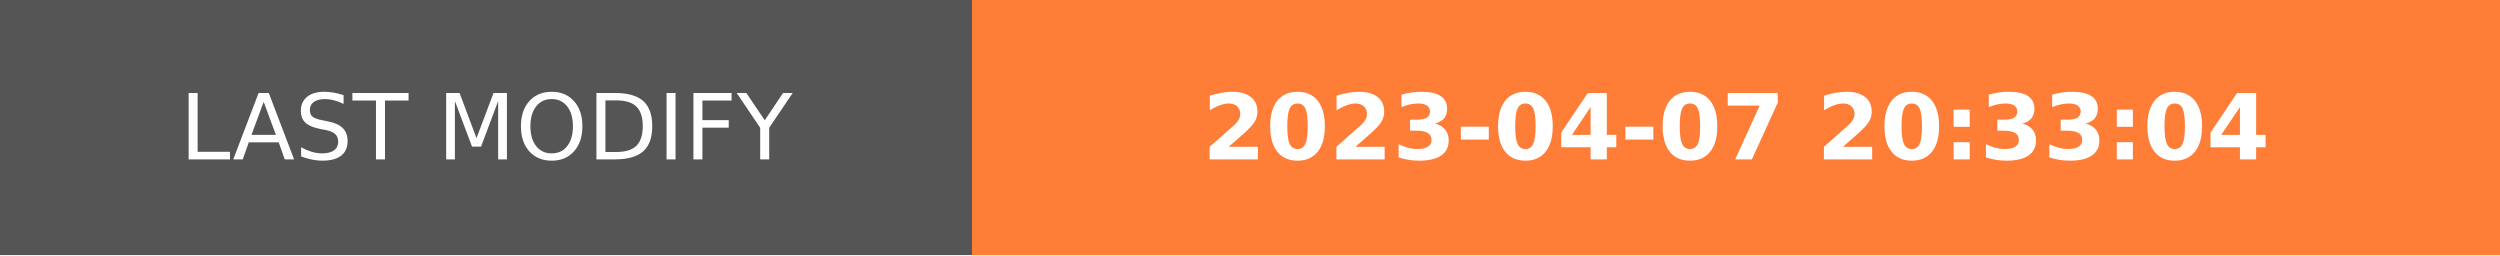
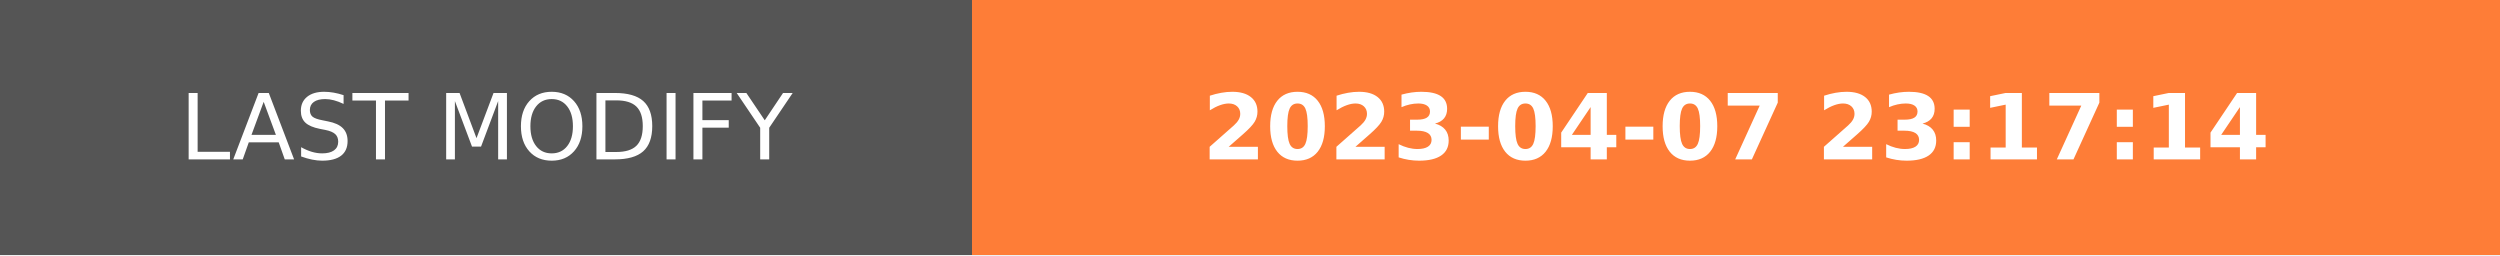
- <svg xmlns="http://www.w3.org/2000/svg" width="274.5" height="28" role="img" aria-label="LAST MODIFY: 2023-04-07 20:33:04">
+ <svg xmlns="http://www.w3.org/2000/svg" width="274.5" height="28" role="img" aria-label="LAST MODIFY: 2023-04-07 23:17:14">
  <g shape-rendering="crispEdges">
    <rect width="106.75" height="28" fill="#555" />
    <rect x="106.75" width="167.75" height="28" fill="#fe7d37" />
  </g>
  <g fill="#fff" text-anchor="middle" font-family="Verdana,Geneva,DejaVu Sans,sans-serif" text-rendering="geometricPrecision" font-size="100">
    <text transform="scale(.1)" x="533.75" y="175" textLength="827.5" fill="#fff">LAST MODIFY</text>
-     <text transform="scale(.1)" x="1906.25" y="175" textLength="1437.5" fill="#fff" font-weight="bold">2023-04-07 20:33:04</text>
+     <text transform="scale(.1)" x="1906.25" y="175" textLength="1437.5" fill="#fff" font-weight="bold">2023-04-07 23:17:14</text>
  </g>
</svg>
